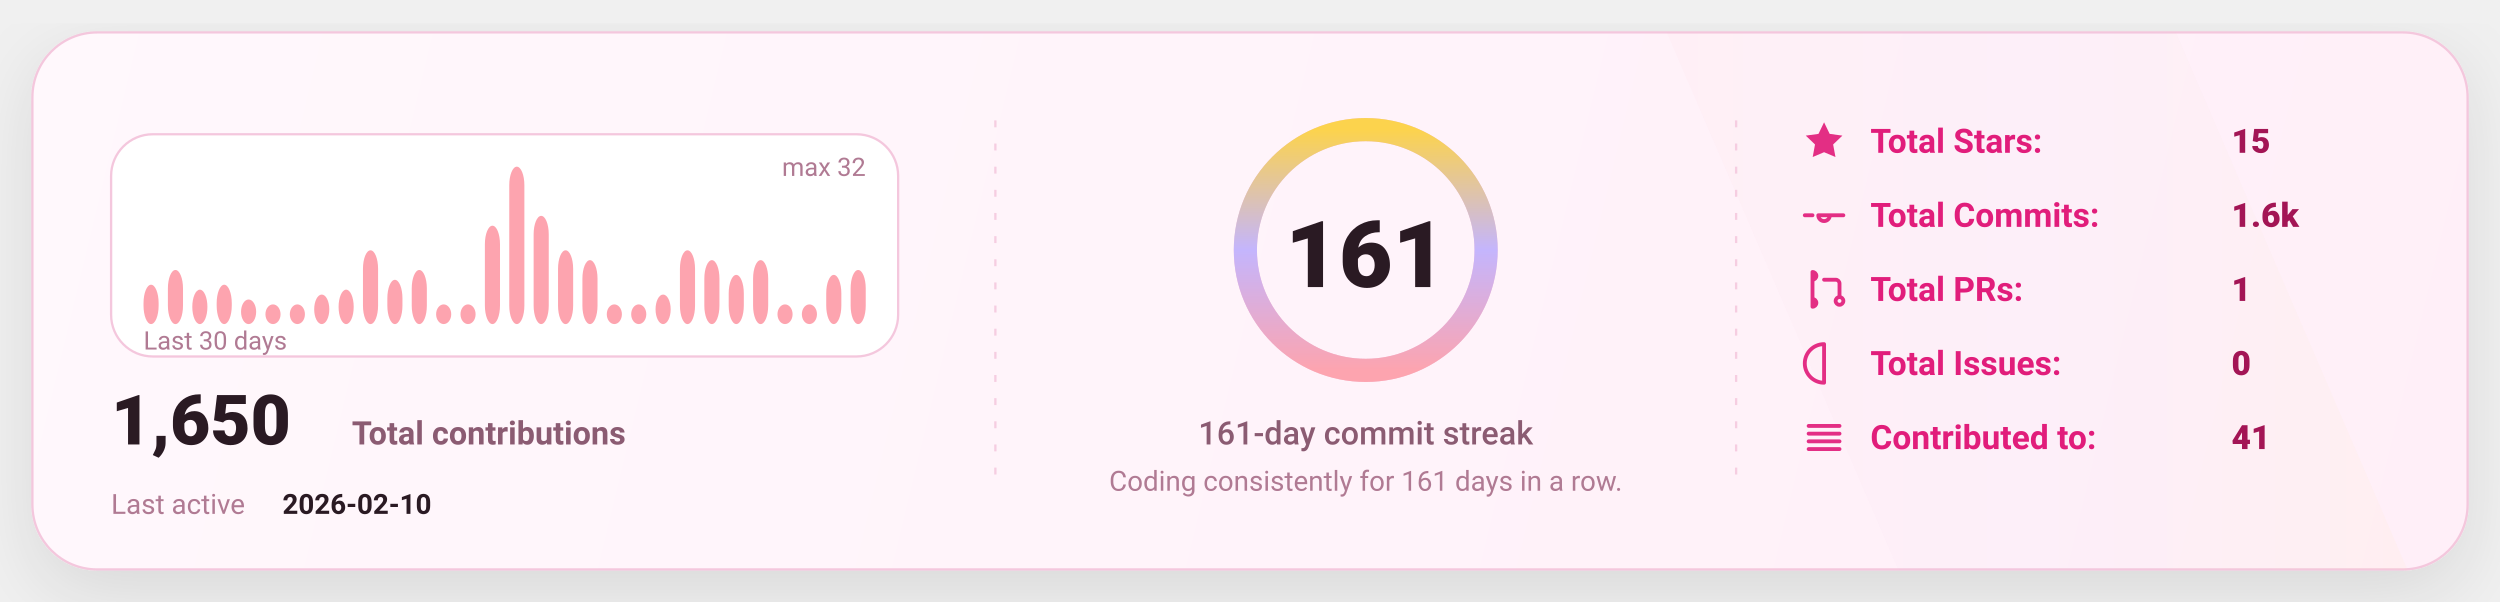
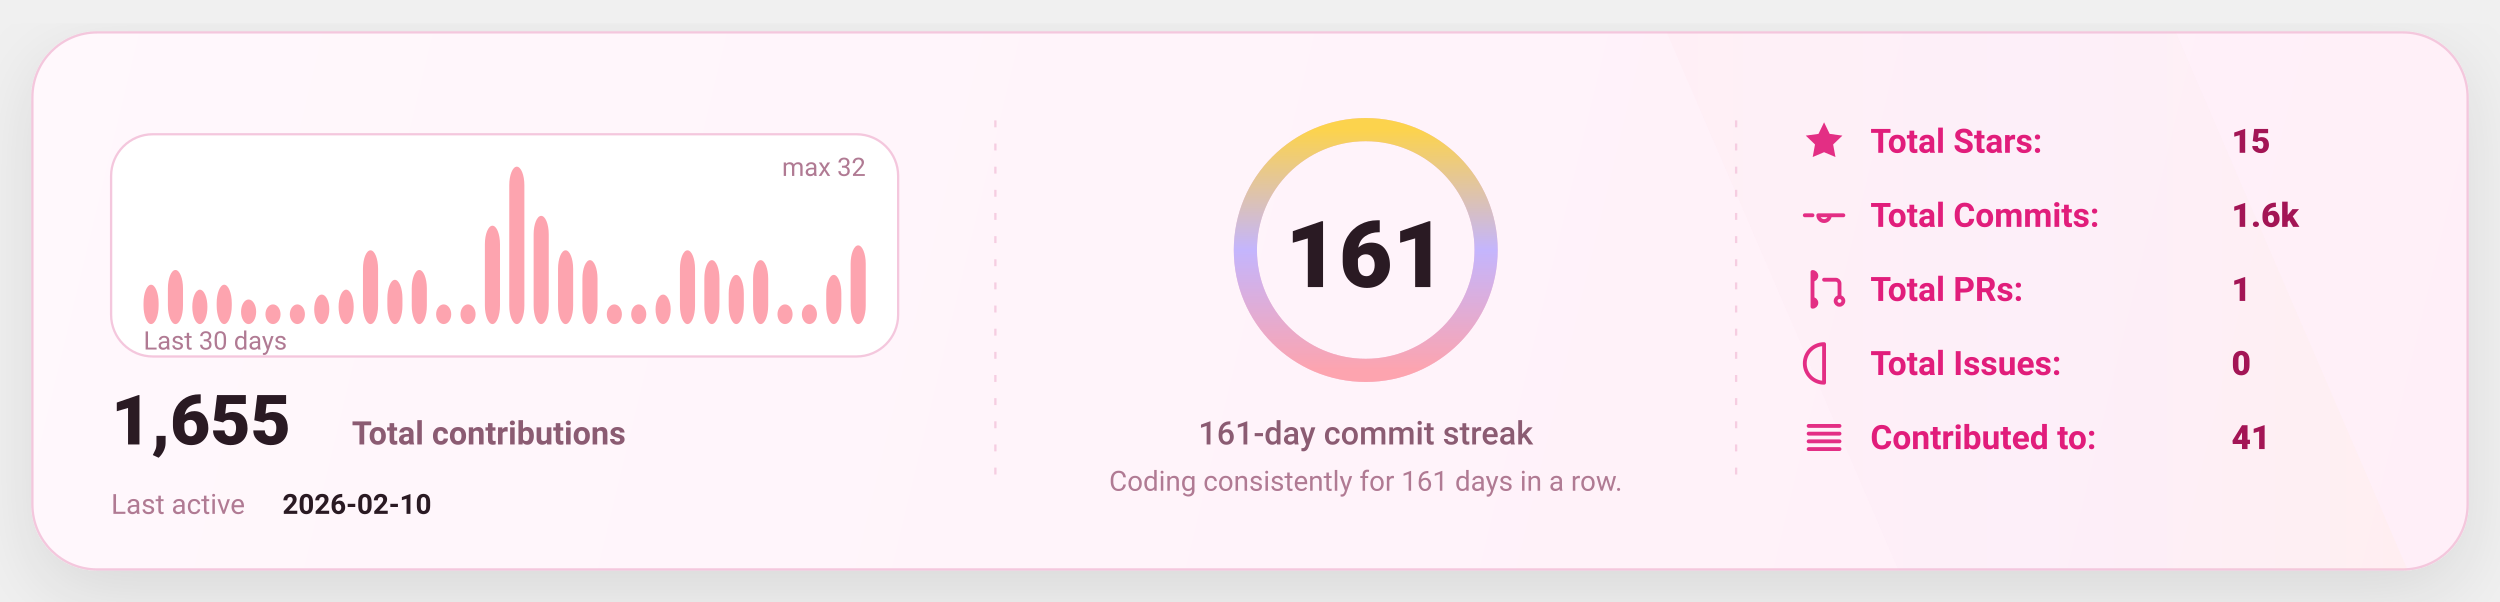
<svg xmlns="http://www.w3.org/2000/svg" width="1080" height="260" viewBox="0 0 1080 260" fill="none" role="img" aria-label="GitHub stats card">
  <defs>
    <linearGradient id="bg" x1="0" y1="0" x2="1080" y2="260" gradientUnits="userSpaceOnUse">
      <stop stop-color="#FFF8FC" />
      <stop offset="1" stop-color="#FFEFF8" />
    </linearGradient>
    <linearGradient id="accent" x1="0" y1="0" x2="1" y2="0">
      <stop offset="0" stop-color="#FDA4AF" />
      <stop offset="0.5" stop-color="#C4B5FD" />
      <stop offset="1" stop-color="#FCD34D" />
    </linearGradient>
    <linearGradient id="chartFill" x1="0" y1="0" x2="0" y2="1">
      <stop stop-color="#FDA4AF" stop-opacity="0.18" />
      <stop offset="1" stop-color="#FDA4AF" stop-opacity="0" />
    </linearGradient>
    <filter id="shadow" x="-20%" y="-20%" width="140%" height="140%">
      <feDropShadow dx="0" dy="10" stdDeviation="16" flood-color="#000000" flood-opacity="0.1" />
    </filter>
    <style>
      text { font-family: "Comic Sans MS","Trebuchet MS","Segoe UI",system-ui,-apple-system,Roboto,Helvetica,Arial,sans-serif; dominant-baseline: alphabetic; }
    </style>
  </defs>
  <rect x="14" y="14" width="1052" height="232" rx="28" fill="url(#bg)" stroke="#F4C7DD" stroke-width="1" filter="url(#shadow)" />
  <path d="M720 14     L940 14     L1040 246     L820 246 Z" fill="url(#accent)" opacity="0.04" />
  <line x1="430" y1="52" x2="430" y2="208" stroke="#F4C7DD" stroke-width="1" stroke-dasharray="3 7" opacity="0.85" />
  <line x1="430" y1="52" x2="430" y2="208" stroke="url(#accent)" stroke-width="1.4" stroke-dasharray="2 7" opacity="0.65" />
  <line x1="750" y1="52" x2="750" y2="208" stroke="#F4C7DD" stroke-width="1" stroke-dasharray="3 7" opacity="0.85" />
  <line x1="750" y1="52" x2="750" y2="208" stroke="url(#accent)" stroke-width="1.4" stroke-dasharray="2 7" opacity="0.65" />
  <g transform="translate(48,58)">
    <rect x="0" y="0" width="340" height="96" rx="18" fill="#FFFFFF" stroke="#F4C7DD" />
    <rect x="14.00" y="65.00" width="6.53" height="17.00" rx="8.00" fill="#FDA4AF" />
    <rect x="24.53" y="58.63" width="6.53" height="23.38" rx="8.00" fill="#FDA4AF" />
    <rect x="35.07" y="67.13" width="6.53" height="14.88" rx="8.00" fill="#FDA4AF" />
    <rect x="45.60" y="65.00" width="6.53" height="17.00" rx="8.00" fill="#FDA4AF" />
    <rect x="56.13" y="71.38" width="6.53" height="10.63" rx="8.00" fill="#FDA4AF" />
    <rect x="66.67" y="73.50" width="6.53" height="8.50" rx="8.00" fill="#FDA4AF" />
    <rect x="77.20" y="73.50" width="6.53" height="8.50" rx="8.00" fill="#FDA4AF" />
    <rect x="87.73" y="69.25" width="6.53" height="12.75" rx="8.00" fill="#FDA4AF" />
    <rect x="98.27" y="67.13" width="6.53" height="14.88" rx="8.00" fill="#FDA4AF" />
    <rect x="108.80" y="50.13" width="6.53" height="31.88" rx="8.00" fill="#FDA4AF" />
    <rect x="119.33" y="62.88" width="6.53" height="19.13" rx="8.00" fill="#FDA4AF" />
    <rect x="129.87" y="58.63" width="6.53" height="23.38" rx="8.00" fill="#FDA4AF" />
    <rect x="140.40" y="73.50" width="6.53" height="8.50" rx="8.00" fill="#FDA4AF" />
    <rect x="150.93" y="73.50" width="6.53" height="8.50" rx="8.00" fill="#FDA4AF" />
    <rect x="161.47" y="39.50" width="6.53" height="42.50" rx="8.00" fill="#FDA4AF" />
    <rect x="172.00" y="14.00" width="6.53" height="68.00" rx="8.00" fill="#FDA4AF" />
    <rect x="182.53" y="35.25" width="6.53" height="46.75" rx="8.00" fill="#FDA4AF" />
    <rect x="193.07" y="50.13" width="6.53" height="31.88" rx="8.00" fill="#FDA4AF" />
    <rect x="203.60" y="54.38" width="6.53" height="27.63" rx="8.00" fill="#FDA4AF" />
    <rect x="214.13" y="73.50" width="6.53" height="8.50" rx="8.00" fill="#FDA4AF" />
    <rect x="224.67" y="73.50" width="6.53" height="8.50" rx="8.00" fill="#FDA4AF" />
    <rect x="235.20" y="69.25" width="6.53" height="12.75" rx="8.00" fill="#FDA4AF" />
    <rect x="245.73" y="50.13" width="6.53" height="31.88" rx="8.00" fill="#FDA4AF" />
    <rect x="256.27" y="54.38" width="6.53" height="27.63" rx="8.00" fill="#FDA4AF" />
    <rect x="266.80" y="60.75" width="6.53" height="21.25" rx="8.00" fill="#FDA4AF" />
    <rect x="277.33" y="54.38" width="6.53" height="27.63" rx="8.00" fill="#FDA4AF" />
    <rect x="287.87" y="73.50" width="6.53" height="8.50" rx="8.00" fill="#FDA4AF" />
    <rect x="298.40" y="73.50" width="6.53" height="8.50" rx="8.00" fill="#FDA4AF" />
    <rect x="308.93" y="60.75" width="6.53" height="21.25" rx="8.00" fill="#FDA4AF" />
-     <rect x="319.47" y="58.63" width="6.53" height="23.38" rx="8.00" fill="#FDA4AF" />
+     <rect x="319.47" y="48.00" width="6.53" height="34.00" rx="8.00" fill="#FDA4AF" />
    <text x="14" y="93.00" fill="#B07A93" font-size="11">
      Last 30 days
    </text>
    <text x="326.00" y="18" text-anchor="end" fill="#B07A93" font-size="11">
      max 32
    </text>
    <g transform="translate(0,134)">
      <text x="0" y="0" fill="#2A1A23" font-size="30" font-weight="820">
-         1,650
+         1,655
      </text>
      <text x="104" y="0" fill="#8B5B72" font-size="14" font-weight="650">
        Total contributions
      </text>
      <text x="0" y="30" fill="#B07A93" font-size="12">
        Last active
      </text>
      <text x="74" y="30" fill="#2A1A23" font-size="12" font-weight="700">
        2026-02-10
      </text>
    </g>
  </g>
  <g>
    <circle cx="590" cy="108" r="52" stroke="#F4C7DD" stroke-width="10" />
    <circle cx="590" cy="108" r="52" stroke="url(#accent)" stroke-width="10" stroke-linecap="round" stroke-dasharray="326.73 326.73" transform="rotate(-90 590 108)" />
    <text x="590" y="124.00" text-anchor="middle" fill="#2A1A23" font-size="40" font-weight="900">
      161
    </text>
    <text x="590" y="192.00" text-anchor="middle" fill="#8B5B72" font-size="14" font-weight="450">
      161-day commit streak
    </text>
    <text x="590" y="212.00" text-anchor="middle" fill="#B07A93" font-size="12" font-weight="420">
      Coding consistently for 161 days in a row.
    </text>
  </g>
  <g transform="translate(778,66)">
    <g transform="translate(0,0)">
      <g transform="translate(0,-15)">
        <svg x="0" y="0" width="20" height="20" viewBox="0 0 24 24" fill="none">
          <path d="M12 2.2l2.9 6 6.6.9-4.8 4.6 1.2 6.5L12 17.7 6.1 20.2l1.2-6.5-4.8-4.6 6.6-.9L12 2.2z" fill="#E11D7B" opacity="0.92" />
        </svg>
      </g>
      <text x="30" y="0" fill="#E11D7B" font-size="14.5" font-weight="650">
            Total Stars:
          </text>
      <text x="186" y="0" fill="#A31555" font-size="14.5" font-weight="850">
            15
          </text>
    </g>
    <g transform="translate(0,32)">
      <g transform="translate(0,-15)">
        <svg x="0" y="0" width="20" height="20" viewBox="0 0 24 24" fill="none">
          <path d="M9 12a3 3 0 1 0 6 0Zm-7 0h4m8 0h8" stroke="#E11D7B" stroke-width="2" stroke-linecap="round" stroke-linejoin="round" opacity="0.92" />
        </svg>
      </g>
      <text x="30" y="0" fill="#E11D7B" font-size="14.5" font-weight="650">
            Total Commits:
          </text>
      <text x="186" y="0" fill="#A31555" font-size="14.5" font-weight="850">
            1.6k
          </text>
    </g>
    <g transform="translate(0,64)">
      <g transform="translate(0,-15)">
        <svg x="0" y="0" width="20" height="20" viewBox="0 0 24 24" fill="none">
          <path d="M6 4v16m0-13a2 2 0 1 0 0-4Zm0 14a2 2 0 1 0 0-4Zm6-14h6a2 2 0 0 1 2 2v7m0 0a2 2 0 1 0 0 4 2 2 0 0 0 0-4Z" stroke="#E11D7B" stroke-width="2" stroke-linecap="round" stroke-linejoin="round" opacity="0.92" />
        </svg>
      </g>
      <text x="30" y="0" fill="#E11D7B" font-size="14.5" font-weight="650">
            Total PRs:
          </text>
      <text x="186" y="0" fill="#A31555" font-size="14.5" font-weight="850">
            1
          </text>
    </g>
    <g transform="translate(0,96)">
      <g transform="translate(0,-15)">
        <svg x="0" y="0" width="20" height="20" viewBox="0 0 24 24" fill="none">
          <path d="M12 2a10 10 0 1 0 0 20Zm0 6v6m0 4h.01" stroke="#E11D7B" stroke-width="2" stroke-linecap="round" stroke-linejoin="round" opacity="0.92" />
        </svg>
      </g>
      <text x="30" y="0" fill="#E11D7B" font-size="14.5" font-weight="650">
            Total Issues:
          </text>
      <text x="186" y="0" fill="#A31555" font-size="14.5" font-weight="850">
            0
          </text>
    </g>
    <g transform="translate(0,128)">
      <g transform="translate(0,-15)">
        <svg x="0" y="0" width="20" height="20" viewBox="0 0 24 24" fill="none">
          <path d="M4 6h16M4 10h16M4 14h16M4 18h16" stroke="#E11D7B" stroke-width="2" stroke-linecap="round" stroke-linejoin="round" opacity="0.92" />
        </svg>
      </g>
      <text x="30" y="0" fill="#E11D7B" font-size="14.5" font-weight="650">
            Contributed to:
          </text>
      <text x="186" y="0" fill="#A31555" font-size="14.5" font-weight="850">
            41
          </text>
    </g>
  </g>
</svg>
